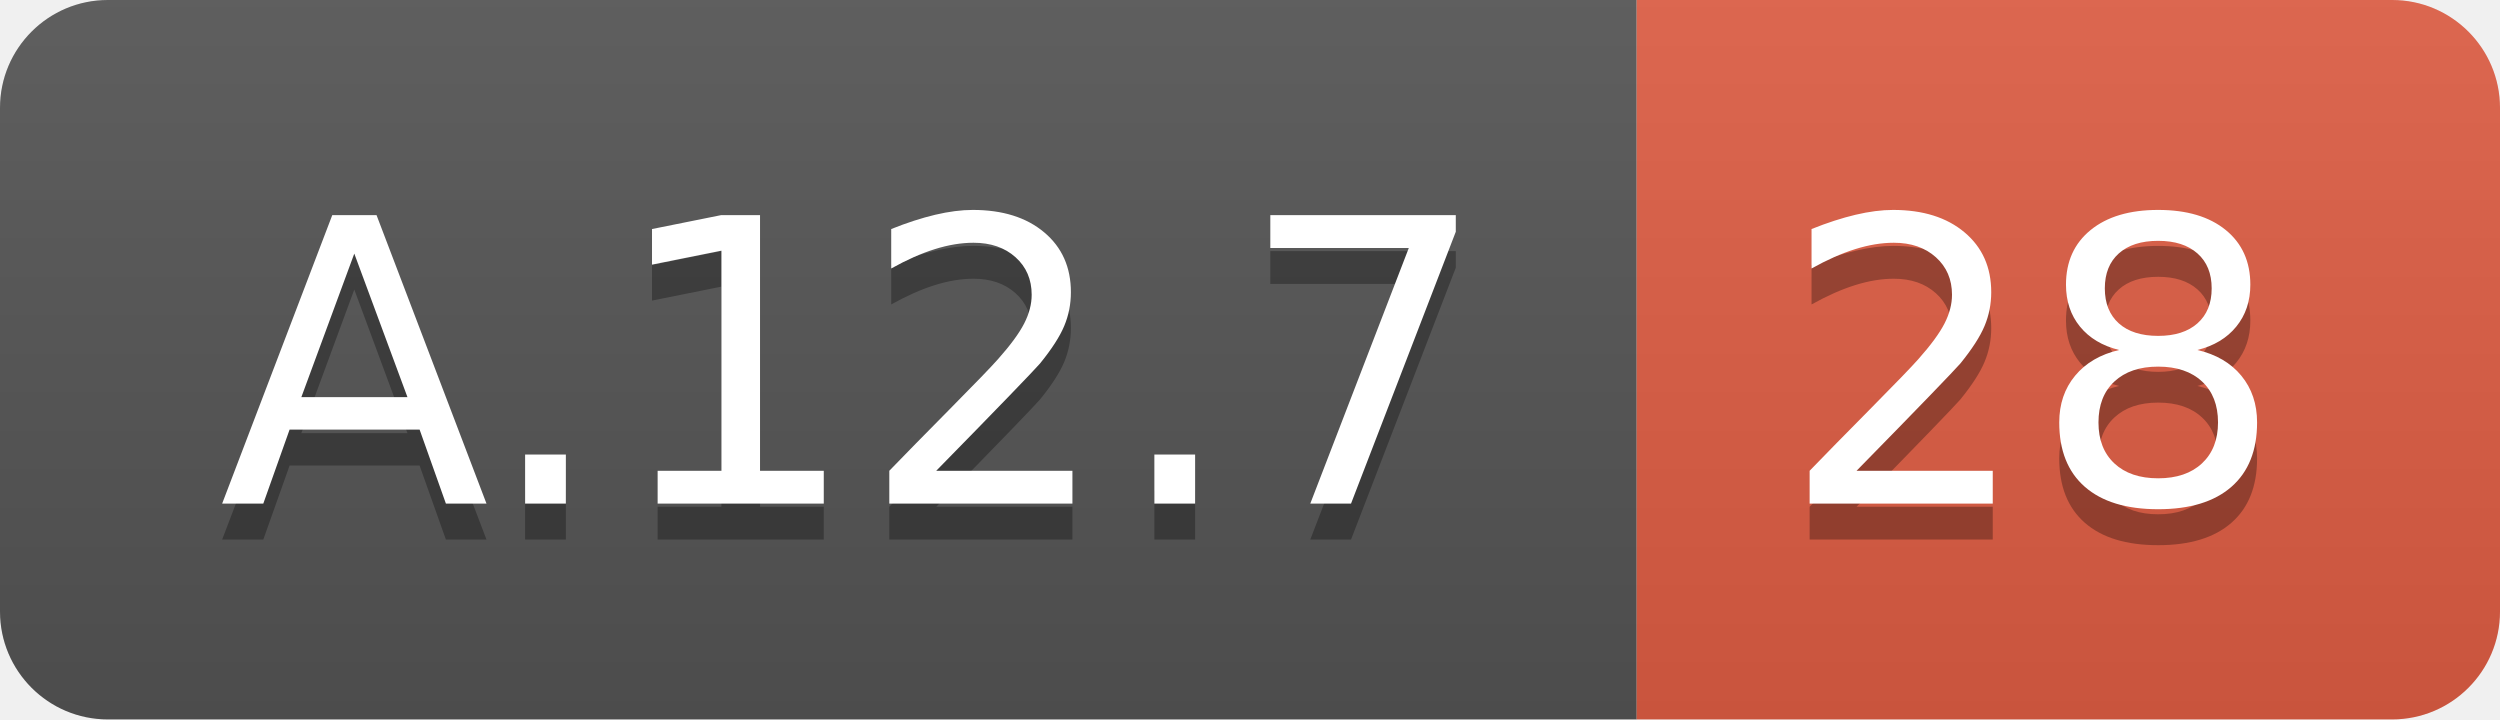
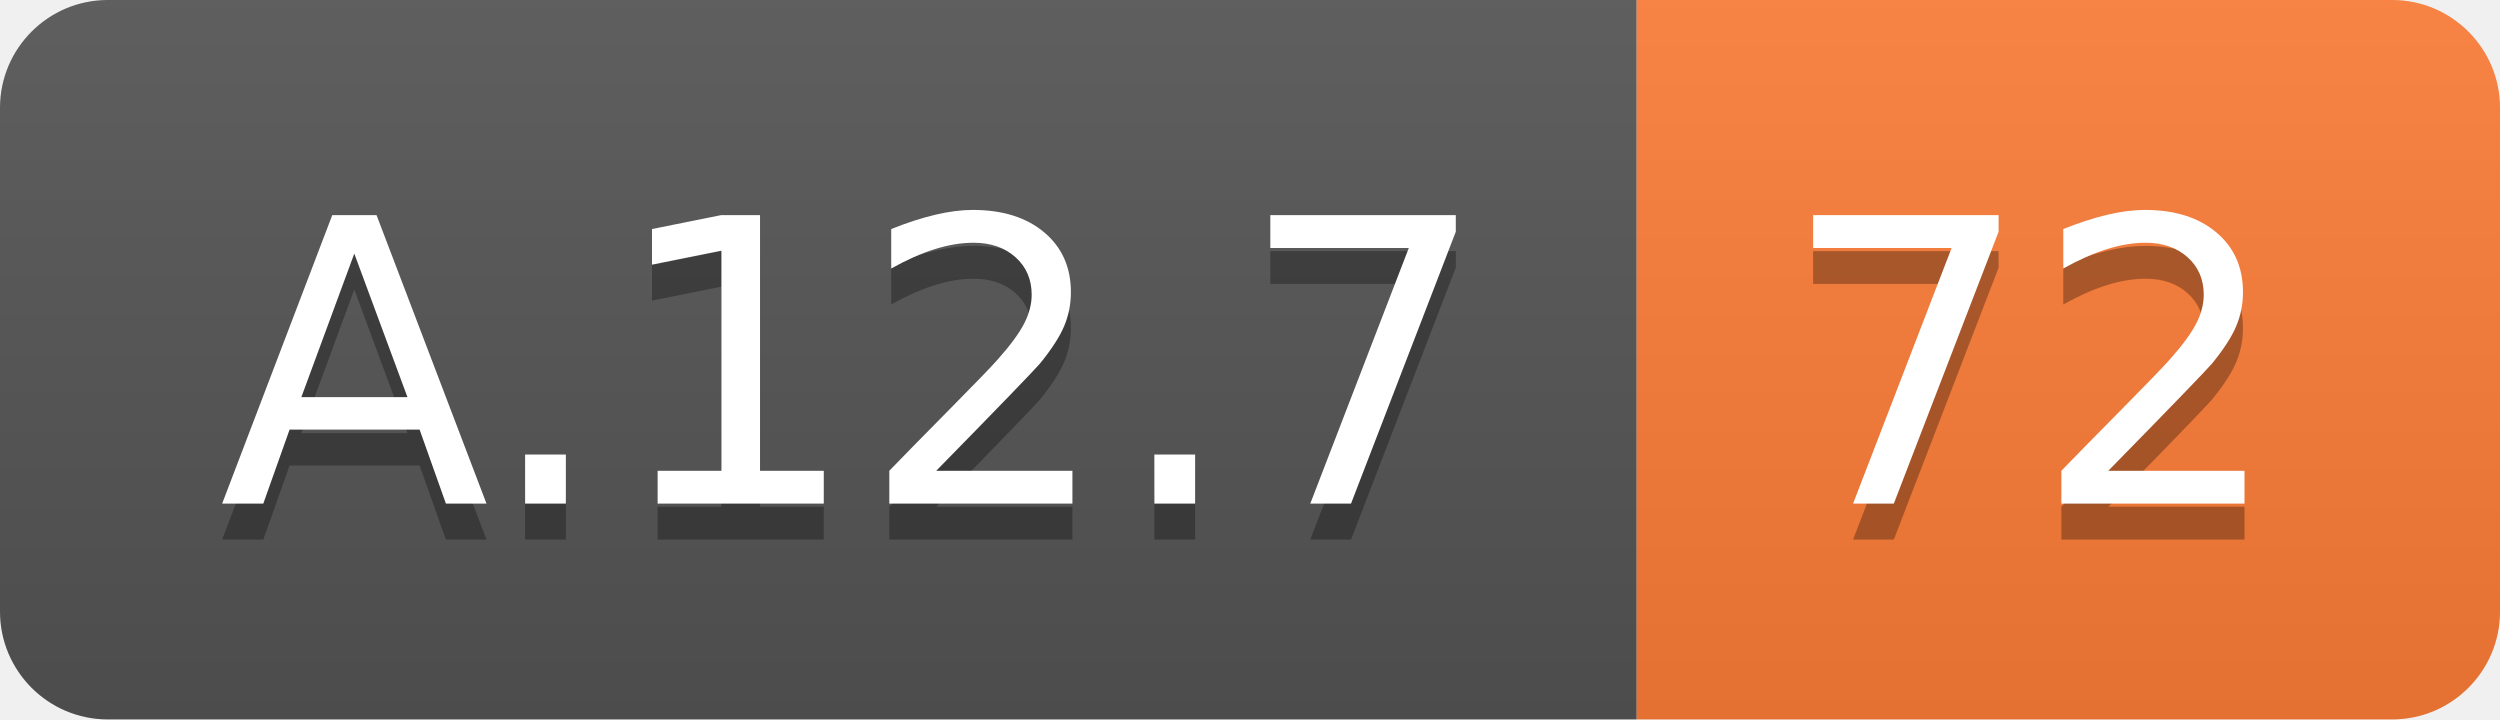
<svg xmlns="http://www.w3.org/2000/svg" width="69.5" height="20">
  <linearGradient id="smooth" x2="0" y2="100%">
    <stop offset="0" stop-color="#bbb" stop-opacity=".1" />
    <stop offset="1" stop-opacity=".1" />
  </linearGradient>
  <clipPath id="round">
    <rect width="69.5" height="20" rx="3" fill="#fff" />
  </clipPath>
  <g clip-path="url(#round)">
    <rect width="45.5" height="20" fill="#555" />
-     <rect x="45.5" width="24.0" height="20" fill="#e05d44" />
+     <rect x="45.5" width="24.0" height="20" fill="#fe7d37" />
    <rect width="69.5" height="20" fill="url(#smooth)" />
  </g>
  <g fill="#fff" text-anchor="middle" font-family="DejaVu Sans,Verdana,Geneva,sans-serif" font-size="110">
    <text x="237.5" y="150" fill="#010101" fill-opacity=".3" transform="scale(0.1)" textLength="355.0" lengthAdjust="spacing">A.12.7</text>
    <text x="237.5" y="140" transform="scale(0.1)" textLength="355.0" lengthAdjust="spacing">A.12.7</text>
-     <text x="565.0" y="150" fill="#010101" fill-opacity=".3" transform="scale(0.1)" textLength="140.0" lengthAdjust="spacing">28</text>
-     <text x="565.0" y="140" transform="scale(0.1)" textLength="140.0" lengthAdjust="spacing">28</text>
+     <text x="565.0" y="150" fill="#010101" fill-opacity=".3" transform="scale(0.1)" textLength="140.0" lengthAdjust="spacing">72</text>
+     <text x="565.0" y="140" transform="scale(0.1)" textLength="140.0" lengthAdjust="spacing">72</text>
  </g>
</svg>
